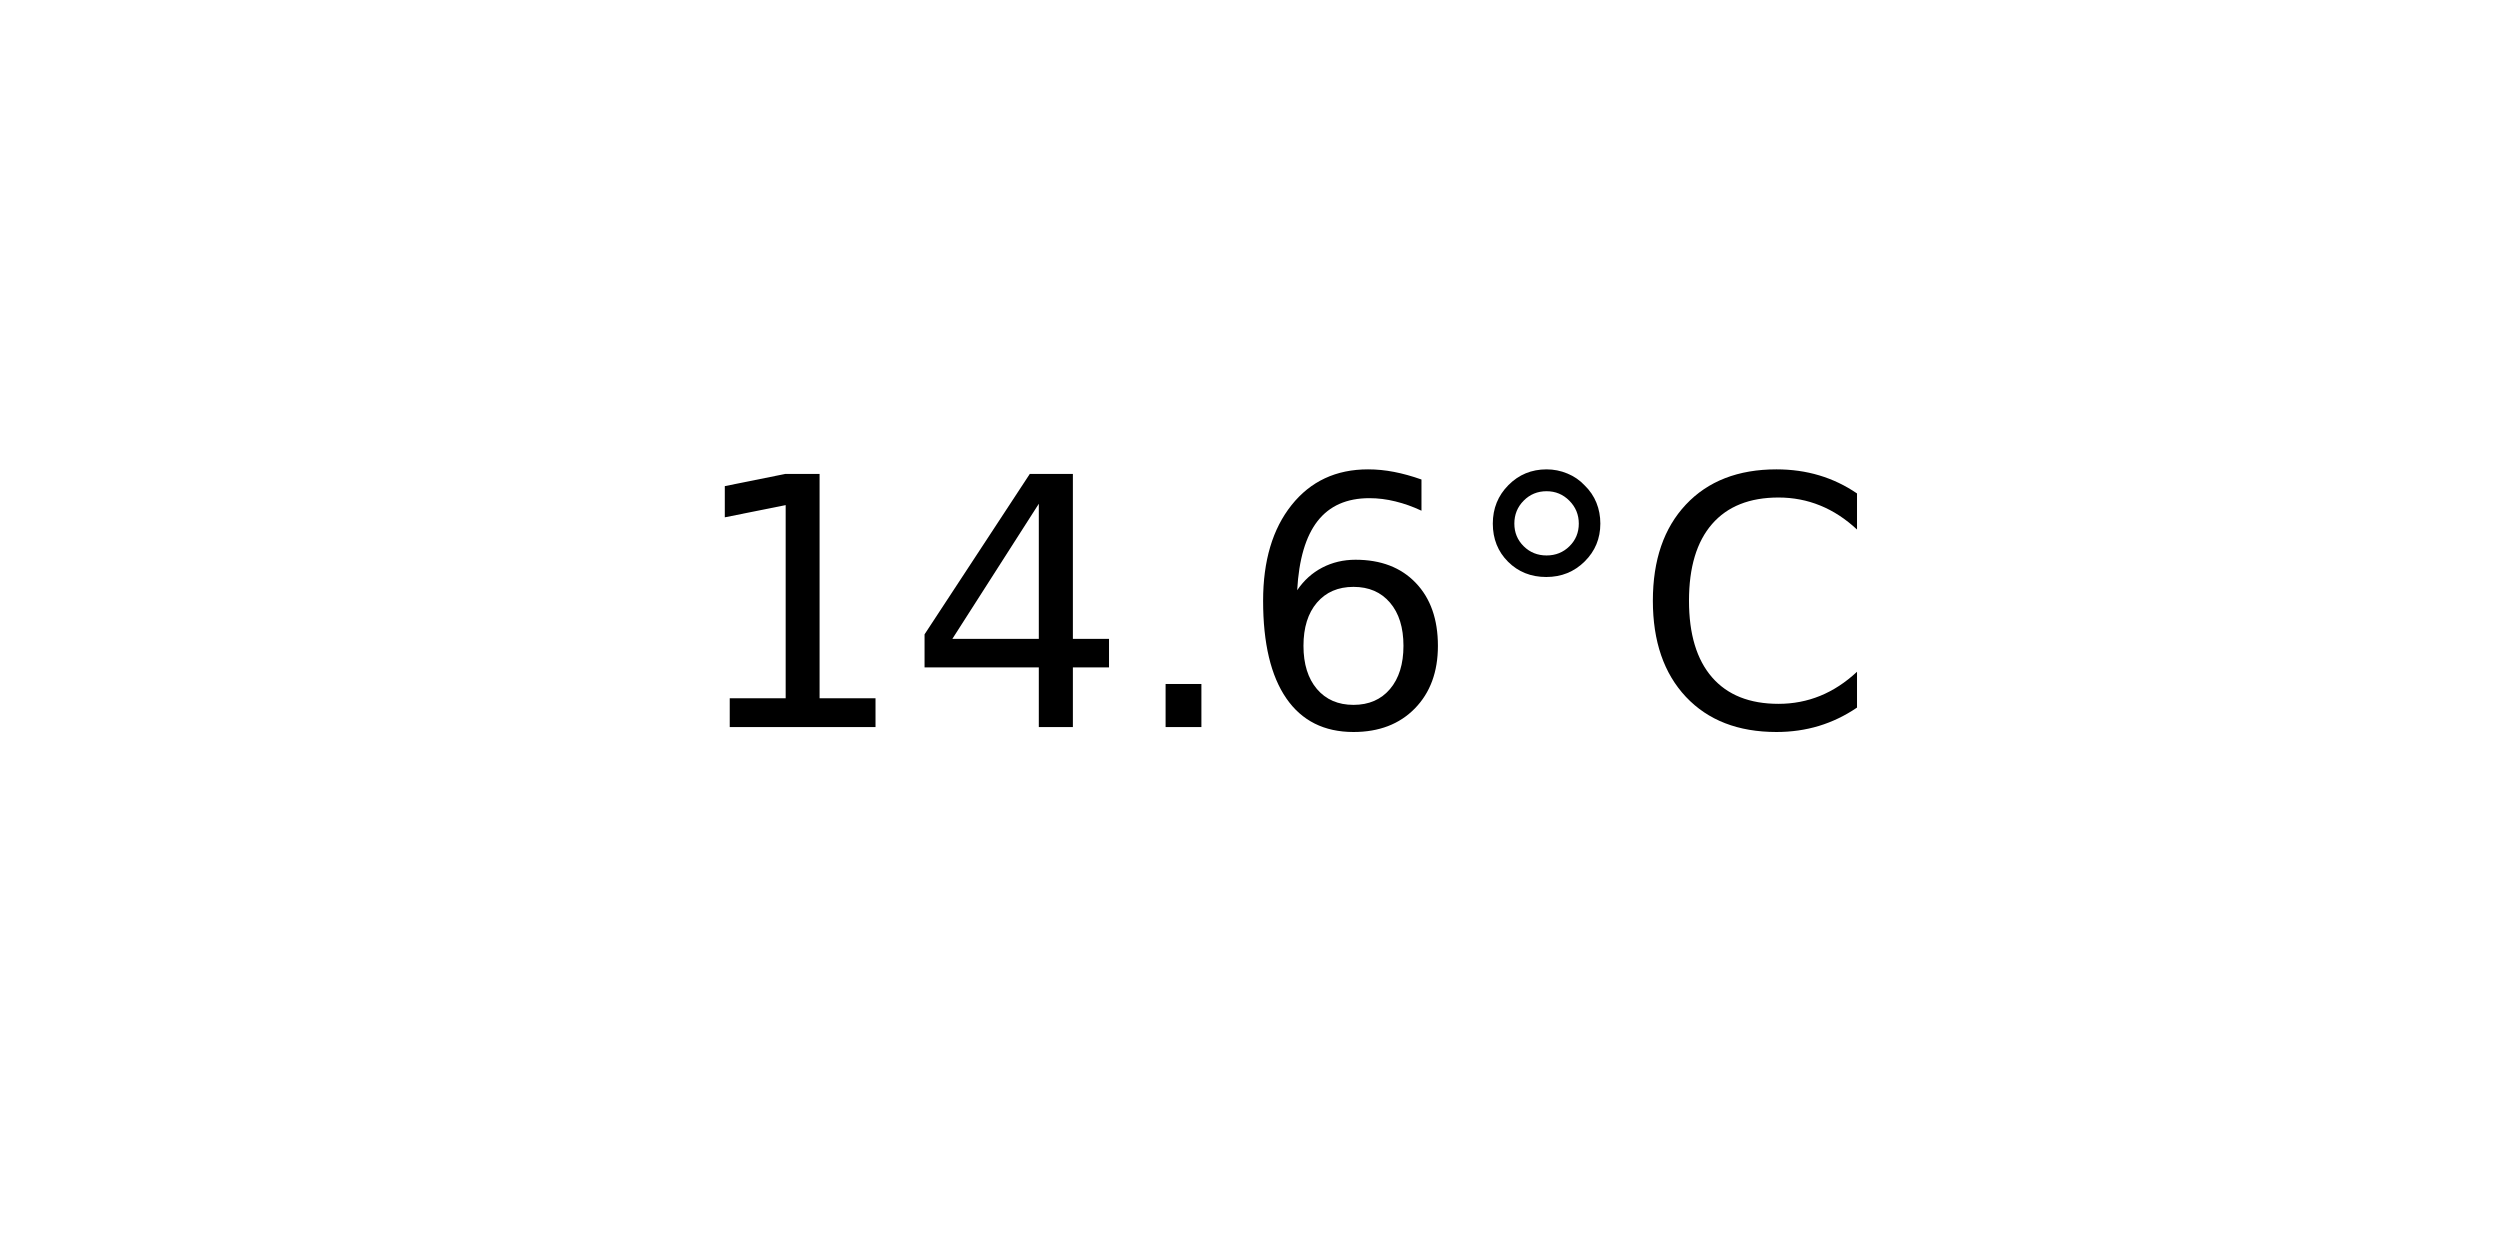
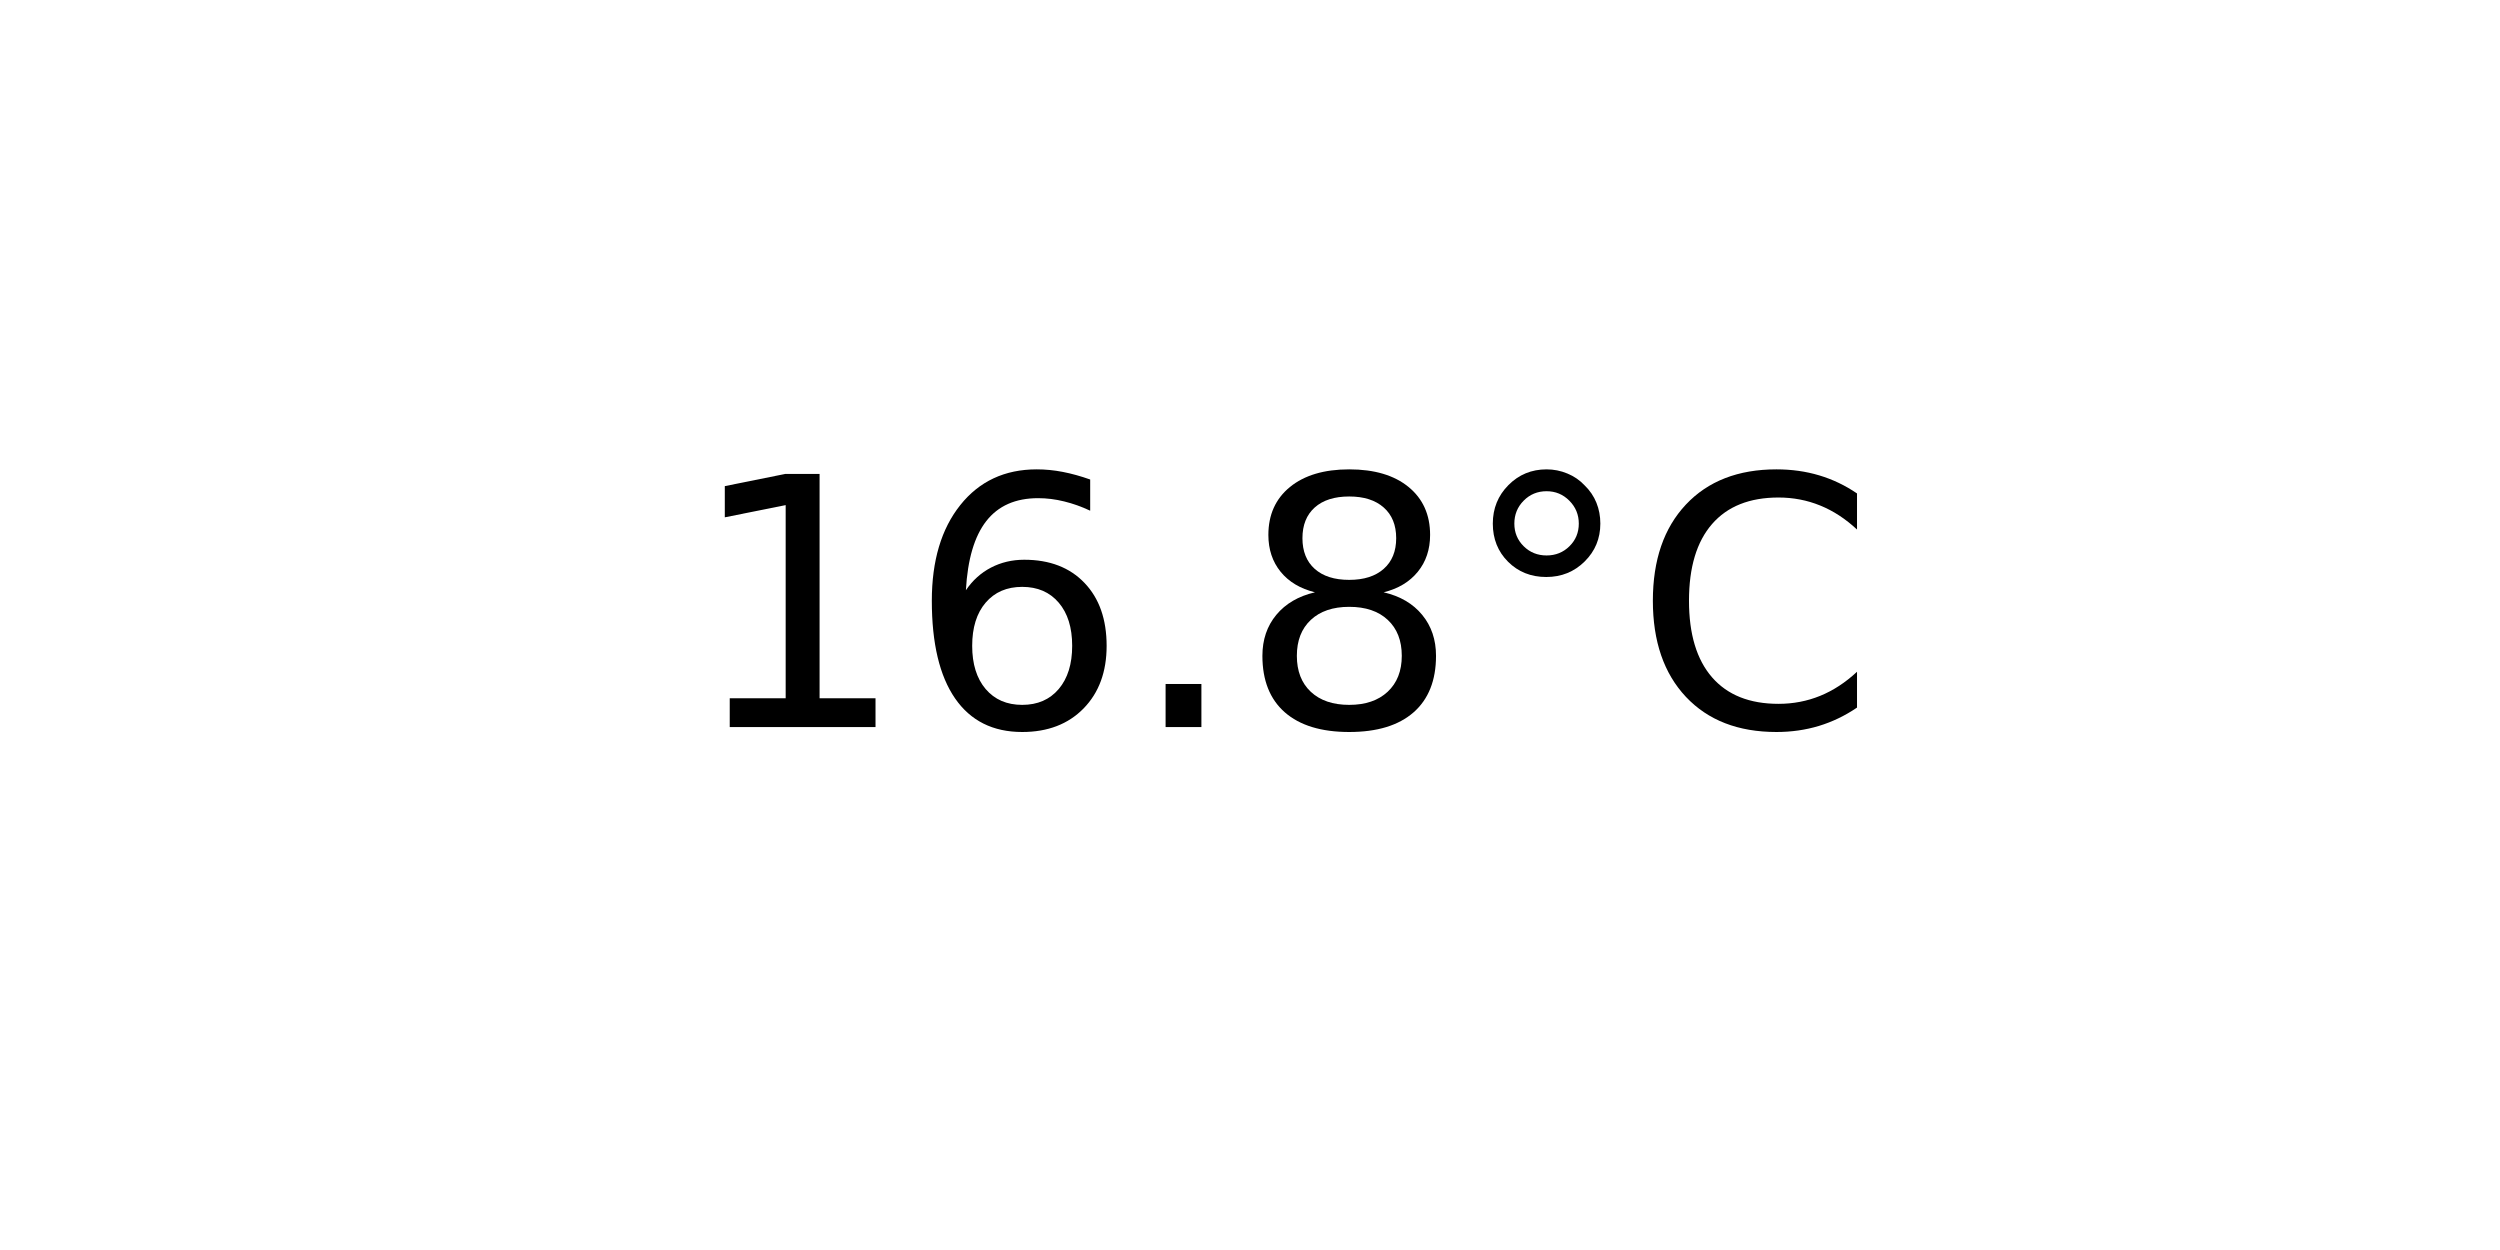
<svg xmlns="http://www.w3.org/2000/svg" xmlns:xlink="http://www.w3.org/1999/xlink" width="72pt" height="36pt" viewBox="0 0 72 36" version="1.1">
  <defs>
    <style type="text/css">*{stroke-linejoin: round; stroke-linecap: butt}</style>
  </defs>
  <g id="figure_1">
    <g id="axes_1">
      <g id="text_1">
        <g transform="translate(19.77578 20.93937) scale(0.1 -0.1)">
          <defs>
            <path id="DejaVuSans-31" d="M 794 531  L 1825 531  L 1825 4091  L 703 3866  L 703 4441  L 1819 4666  L 2450 4666  L 2450 531  L 3481 531  L 3481 0  L 794 0  L 794 531  z " transform="scale(0.015625)" />
-             <path id="DejaVuSans-34" d="M 2419 4116  L 825 1625  L 2419 1625  L 2419 4116  z M 2253 4666  L 3047 4666  L 3047 1625  L 3713 1625  L 3713 1100  L 3047 1100  L 3047 0  L 2419 0  L 2419 1100  L 313 1100  L 313 1709  L 2253 4666  z " transform="scale(0.015625)" />
+             <path id="DejaVuSans-36" d="M 2113 2584  Q 1688 2584 1439 2293  Q 1191 2003 1191 1497  Q 1191 994 1439 701  Q 1688 409 2113 409  Q 2538 409 2786 701  Q 3034 994 3034 1497  Q 3034 2003 2786 2293  Q 2538 2584 2113 2584  z M 3366 4563  L 3366 3988  Q 3128 4100 2886 4159  Q 2644 4219 2406 4219  Q 1781 4219 1451 3797  Q 1122 3375 1075 2522  Q 1259 2794 1537 2939  Q 1816 3084 2150 3084  Q 2853 3084 3261 2657  Q 3669 2231 3669 1497  Q 3669 778 3244 343  Q 2819 -91 2113 -91  Q 1303 -91 875 529  Q 447 1150 447 2328  Q 447 3434 972 4092  Q 1497 4750 2381 4750  Q 2619 4750 2861 4703  Q 3103 4656 3366 4563  z " transform="scale(0.015625)" />
            <path id="DejaVuSans-2e" d="M 684 794  L 1344 794  L 1344 0  L 684 0  L 684 794  z " transform="scale(0.015625)" />
-             <path id="DejaVuSans-36" d="M 2113 2584  Q 1688 2584 1439 2293  Q 1191 2003 1191 1497  Q 1191 994 1439 701  Q 1688 409 2113 409  Q 2538 409 2786 701  Q 3034 994 3034 1497  Q 3034 2003 2786 2293  Q 2538 2584 2113 2584  z M 3366 4563  L 3366 3988  Q 3128 4100 2886 4159  Q 2644 4219 2406 4219  Q 1781 4219 1451 3797  Q 1122 3375 1075 2522  Q 1259 2794 1537 2939  Q 1816 3084 2150 3084  Q 2853 3084 3261 2657  Q 3669 2231 3669 1497  Q 3669 778 3244 343  Q 2819 -91 2113 -91  Q 1303 -91 875 529  Q 447 1150 447 2328  Q 447 3434 972 4092  Q 1497 4750 2381 4750  Q 2619 4750 2861 4703  Q 3103 4656 3366 4563  z " transform="scale(0.015625)" />
+             <path id="DejaVuSans-38" d="M 2034 2216  Q 1584 2216 1326 1975  Q 1069 1734 1069 1313  Q 1069 891 1326 650  Q 1584 409 2034 409  Q 2484 409 2743 651  Q 3003 894 3003 1313  Q 3003 1734 2745 1975  Q 2488 2216 2034 2216  z M 1403 2484  Q 997 2584 770 2862  Q 544 3141 544 3541  Q 544 4100 942 4425  Q 1341 4750 2034 4750  Q 2731 4750 3128 4425  Q 3525 4100 3525 3541  Q 3525 3141 3298 2862  Q 3072 2584 2669 2484  Q 3125 2378 3379 2068  Q 3634 1759 3634 1313  Q 3634 634 3220 271  Q 2806 -91 2034 -91  Q 1263 -91 848 271  Q 434 634 434 1313  Q 434 1759 690 2068  Q 947 2378 1403 2484  z M 1172 3481  Q 1172 3119 1398 2916  Q 1625 2713 2034 2713  Q 2441 2713 2670 2916  Q 2900 3119 2900 3481  Q 2900 3844 2670 4047  Q 2441 4250 2034 4250  Q 1625 4250 1398 4047  Q 1172 3844 1172 3481  z " transform="scale(0.015625)" />
            <path id="DejaVuSans-b0" d="M 1600 4347  Q 1350 4347 1178 4173  Q 1006 4000 1006 3750  Q 1006 3503 1178 3333  Q 1350 3163 1600 3163  Q 1850 3163 2022 3333  Q 2194 3503 2194 3750  Q 2194 3997 2020 4172  Q 1847 4347 1600 4347  z M 1600 4750  Q 1800 4750 1984 4673  Q 2169 4597 2303 4453  Q 2447 4313 2519 4134  Q 2591 3956 2591 3750  Q 2591 3338 2302 3052  Q 2013 2766 1594 2766  Q 1172 2766 890 3047  Q 609 3328 609 3750  Q 609 4169 896 4459  Q 1184 4750 1600 4750  z " transform="scale(0.015625)" />
            <path id="DejaVuSans-43" d="M 4122 4306  L 4122 3641  Q 3803 3938 3442 4084  Q 3081 4231 2675 4231  Q 1875 4231 1450 3742  Q 1025 3253 1025 2328  Q 1025 1406 1450 917  Q 1875 428 2675 428  Q 3081 428 3442 575  Q 3803 722 4122 1019  L 4122 359  Q 3791 134 3420 21  Q 3050 -91 2638 -91  Q 1578 -91 968 557  Q 359 1206 359 2328  Q 359 3453 968 4101  Q 1578 4750 2638 4750  Q 3056 4750 3426 4639  Q 3797 4528 4122 4306  z " transform="scale(0.015625)" />
          </defs>
          <use xlink:href="#DejaVuSans-31" />
-           <use xlink:href="#DejaVuSans-34" x="63.623" />
+           <use xlink:href="#DejaVuSans-36" x="63.623" />
          <use xlink:href="#DejaVuSans-2e" x="127.246" />
-           <use xlink:href="#DejaVuSans-36" x="159.033" />
+           <use xlink:href="#DejaVuSans-38" x="159.033" />
          <use xlink:href="#DejaVuSans-b0" x="222.656" />
          <use xlink:href="#DejaVuSans-43" x="272.656" />
        </g>
      </g>
    </g>
  </g>
</svg>
